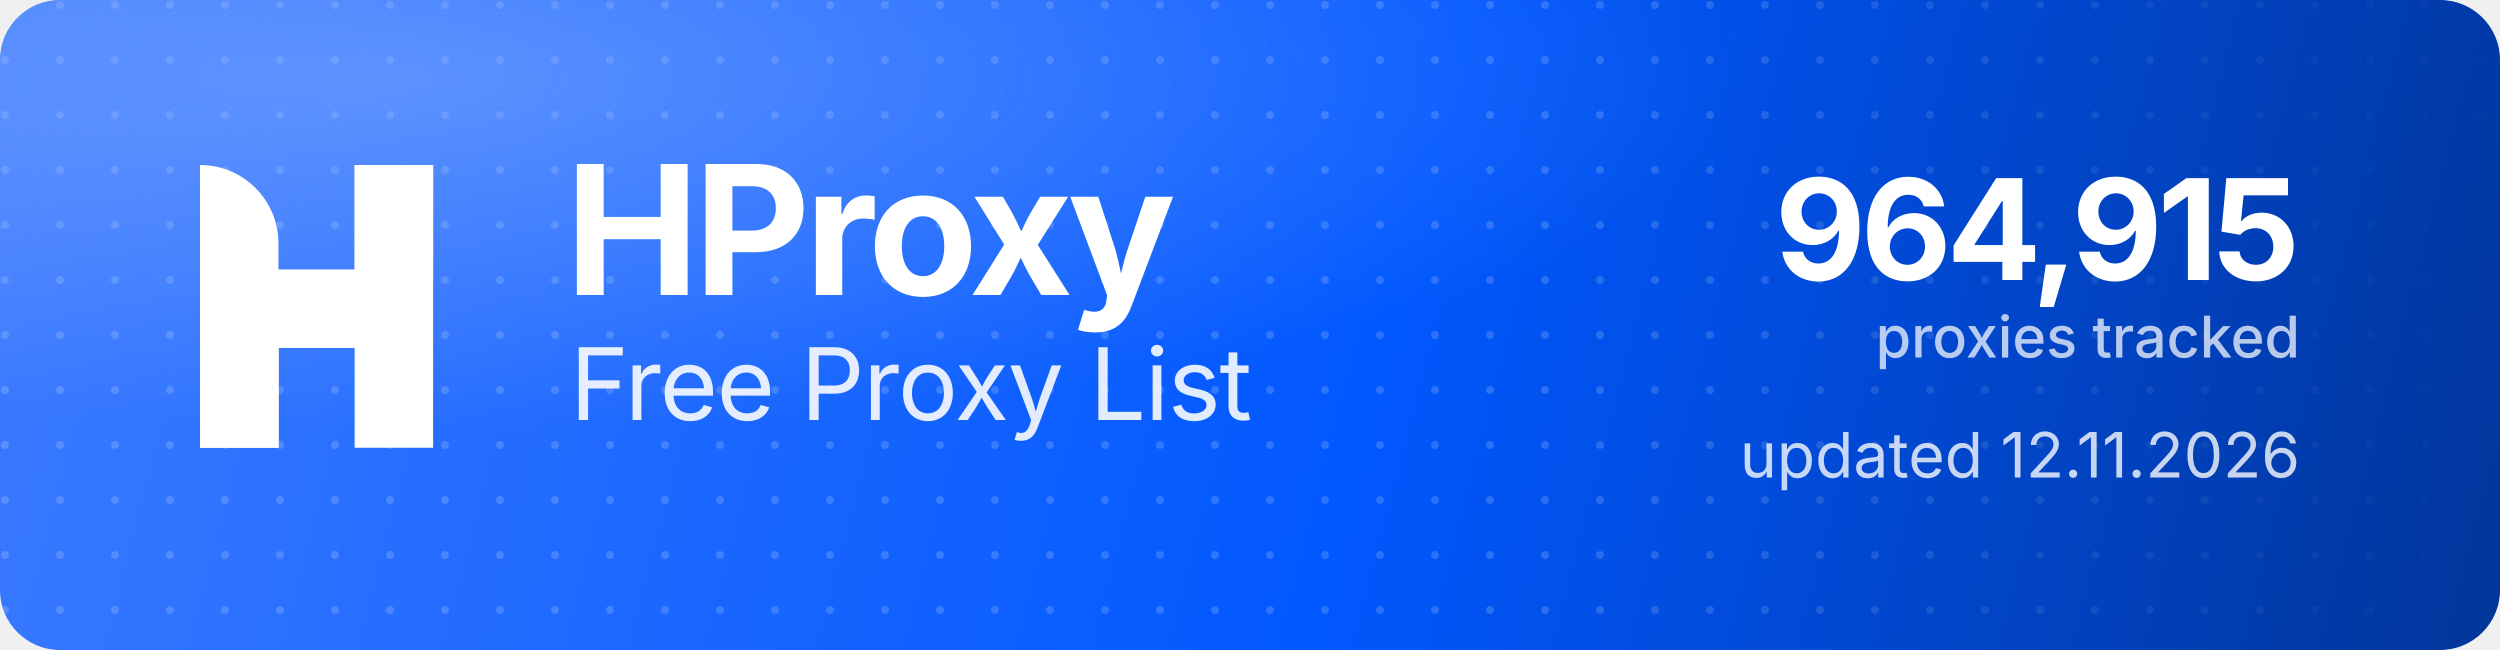
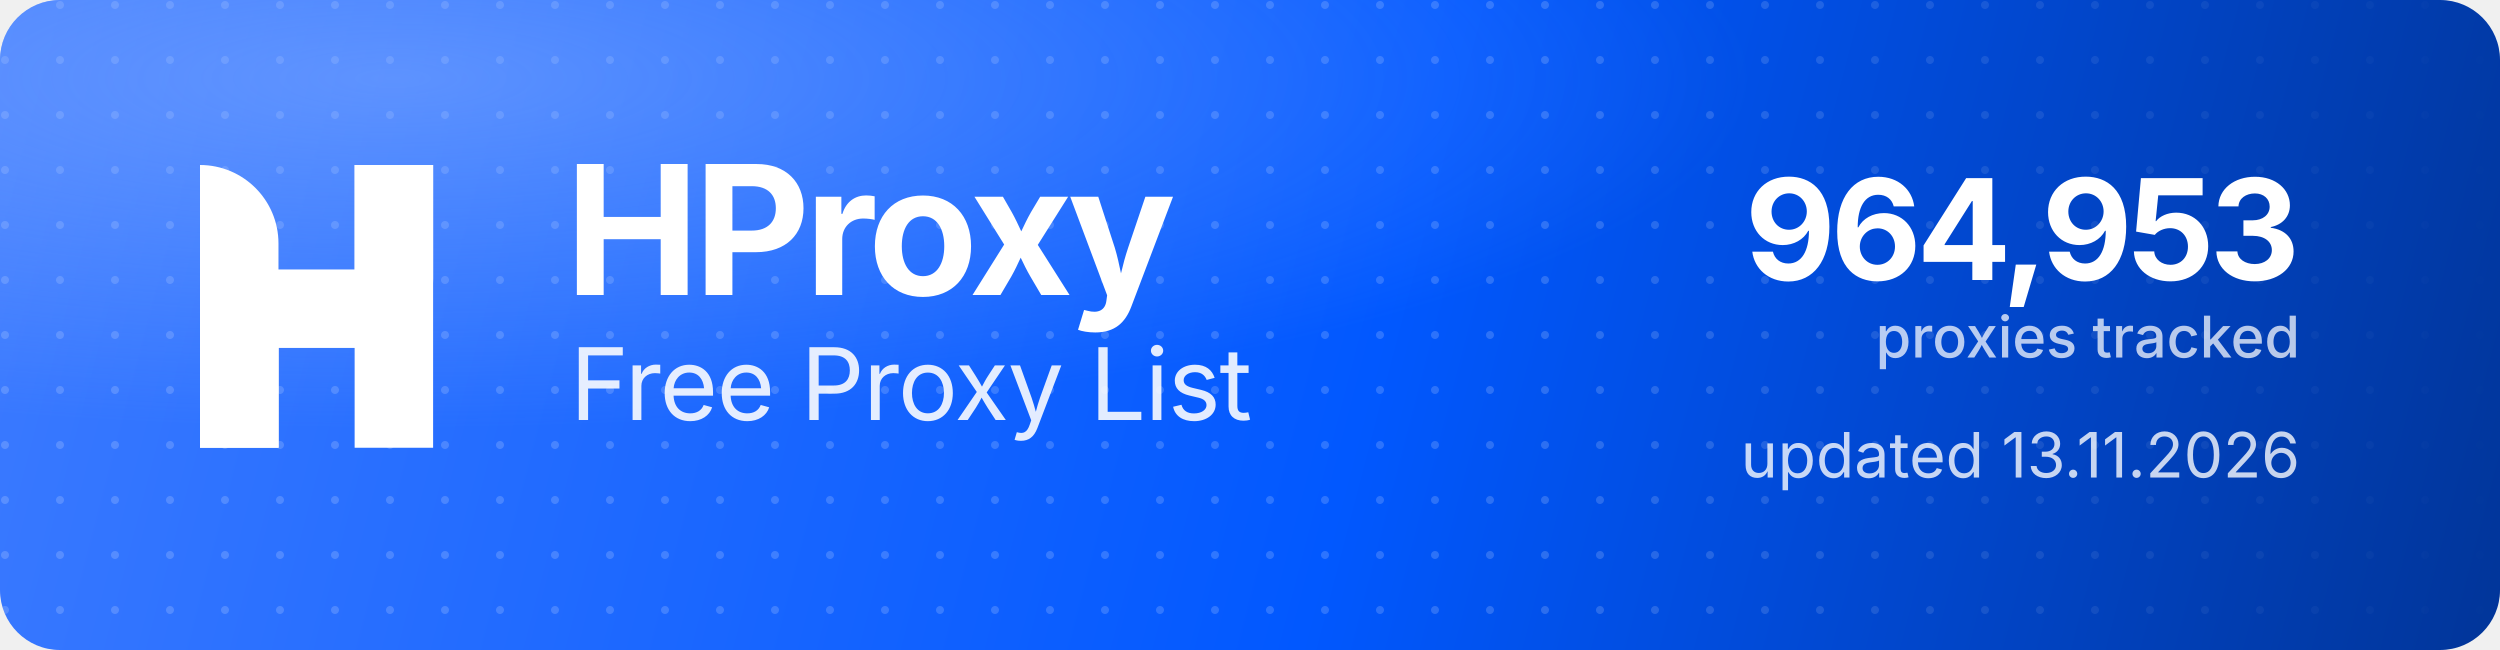
<svg xmlns="http://www.w3.org/2000/svg" width="1000" height="260" viewBox="0 0 1000 260" role="img" aria-label="HProxy Free Proxy List">
  <defs>
    <linearGradient id="hp-bg" x1="0" y1="0" x2="1000" y2="260" gradientUnits="userSpaceOnUse">
      <stop offset="0" stop-color="#3D7BFF" />
      <stop offset="0.55" stop-color="#0158FF" />
      <stop offset="1" stop-color="#013599" />
    </linearGradient>
    <radialGradient id="hp-glow" cx="0.16" cy="0.12" r="0.9">
      <stop offset="0" stop-color="#8FB4FF" stop-opacity="0.5" />
      <stop offset="0.6" stop-color="#8FB4FF" stop-opacity="0" />
    </radialGradient>
    <pattern id="hp-dots" width="22" height="22" patternUnits="userSpaceOnUse">
      <circle cx="2" cy="2" r="1.6" fill="#FFFFFF" fill-opacity="0.17" />
    </pattern>
    <linearGradient id="hp-dot-fade" x1="0" y1="0" x2="1000" y2="0" gradientUnits="userSpaceOnUse">
      <stop offset="0" stop-color="#FFFFFF" stop-opacity="1" />
      <stop offset="0.62" stop-color="#FFFFFF" stop-opacity="1" />
      <stop offset="1" stop-color="#FFFFFF" stop-opacity="0" />
    </linearGradient>
    <mask id="hp-dot-mask">
      <rect width="1000" height="260" fill="url(#hp-dot-fade)" />
    </mask>
  </defs>
  <rect width="1000" height="260" rx="24" fill="url(#hp-bg)" />
  <rect width="1000" height="260" rx="24" fill="url(#hp-dots)" mask="url(#hp-dot-mask)" />
  <rect width="1000" height="260" rx="24" fill="url(#hp-glow)" />
  <g transform="translate(80,66) scale(4.35)" fill="#FFFFFF">
    <path d="M0 0V0C3.985 0 7.216 3.231 7.216 7.216V26H0V0Z" />
    <rect x="14.219" width="7.216" height="26" />
    <path d="M7.235 26H0V15.971C0 12.455 2.851 9.604 6.367 9.604H14.22V0H21.437V10.453C21.437 13.97 18.586 16.82 15.069 16.82H7.235V26Z" />
  </g>
  <text x="226" y="118" font-family="'Geist','Inter','Segoe UI',system-ui,-apple-system,Helvetica,Arial,sans-serif" font-size="72" font-weight="700" letter-spacing="-2.3" fill="#FFFFFF">HProxy</text>
  <text x="228" y="168" font-family="'Geist','Inter','Segoe UI',system-ui,-apple-system,Helvetica,Arial,sans-serif" font-size="40" font-weight="400" letter-spacing="-0.5" fill="#FFFFFF" fill-opacity="0.88">Free Proxy List</text>
-   <text x="920" y="112" text-anchor="end" font-family="'Geist','Inter','Segoe UI',system-ui,-apple-system,Helvetica,Arial,sans-serif" font-size="56" font-weight="700" letter-spacing="-2" fill="#FFFFFF">964,915</text>
+   <text x="920" y="112" text-anchor="end" font-family="'Geist','Inter','Segoe UI',system-ui,-apple-system,Helvetica,Arial,sans-serif" font-size="56" font-weight="700" letter-spacing="-2" fill="#FFFFFF">964,953</text>
  <text x="920" y="143" text-anchor="end" font-family="'Geist','Inter','Segoe UI',system-ui,-apple-system,Helvetica,Arial,sans-serif" font-size="23" font-weight="500" fill="#FFFFFF" fill-opacity="0.72">proxies tracked</text>
-   <text x="920" y="191" text-anchor="end" font-family="'Geist','Inter','Segoe UI',system-ui,-apple-system,Helvetica,Arial,sans-serif" font-size="25" font-weight="400" fill="#FFFFFF" fill-opacity="0.78">updated 12.11.2026</text>
+   <text x="920" y="191" text-anchor="end" font-family="'Geist','Inter','Segoe UI',system-ui,-apple-system,Helvetica,Arial,sans-serif" font-size="25" font-weight="400" fill="#FFFFFF" fill-opacity="0.78">updated 13.11.2026</text>
</svg>
